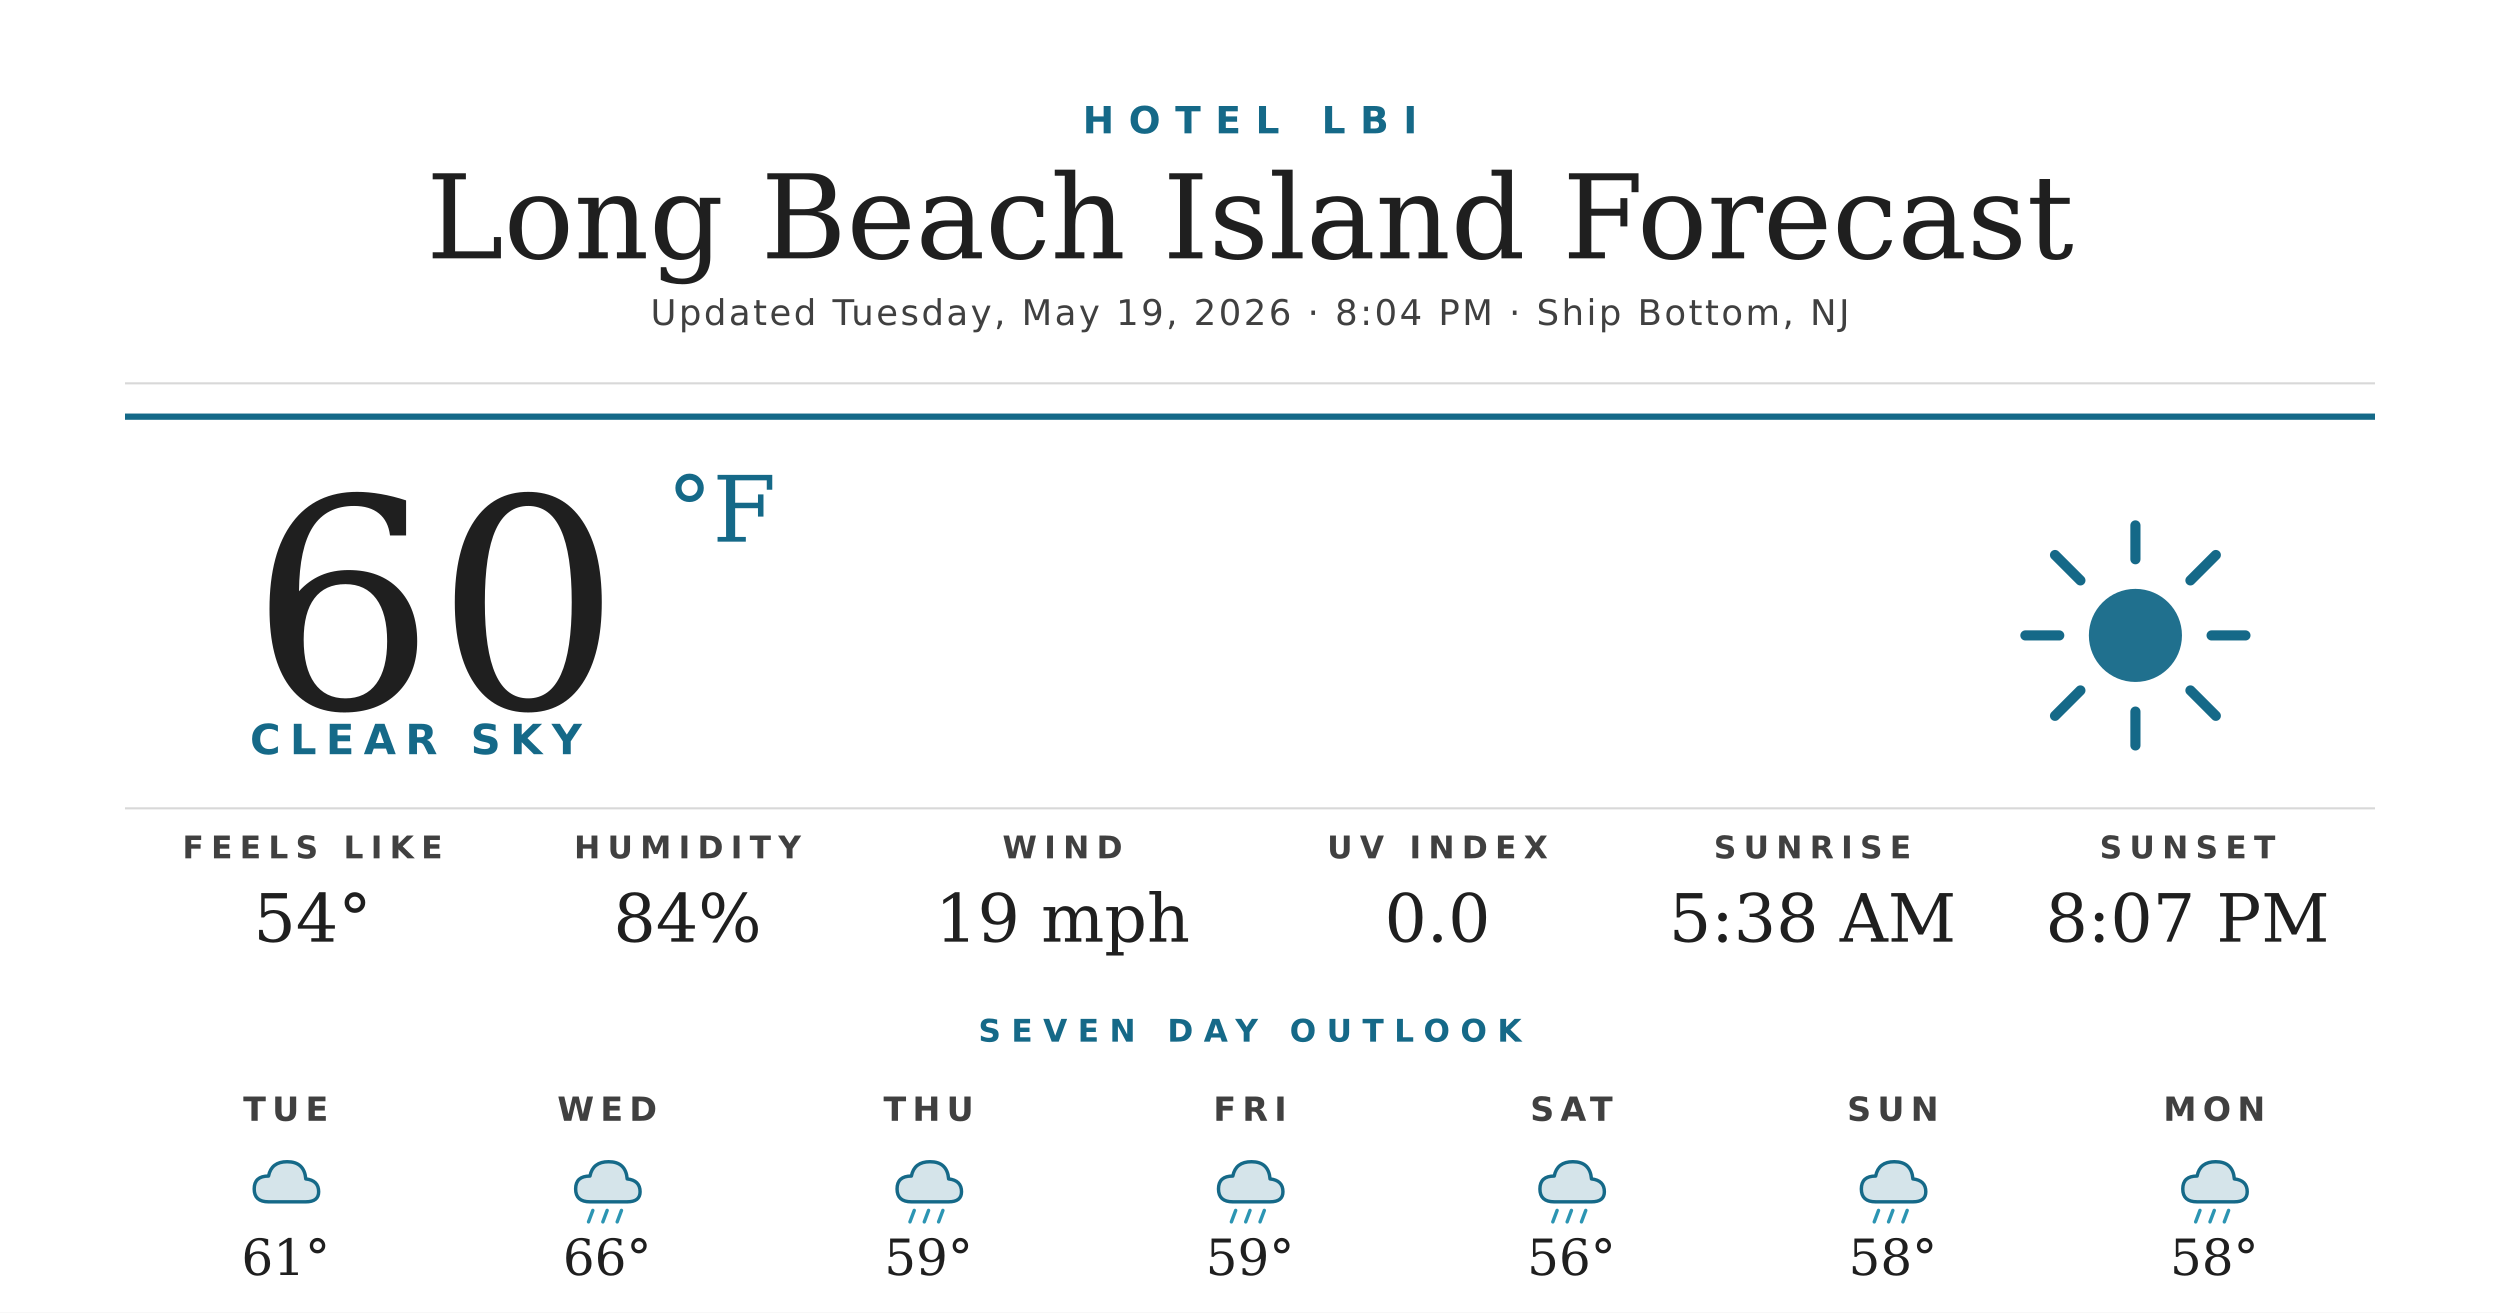
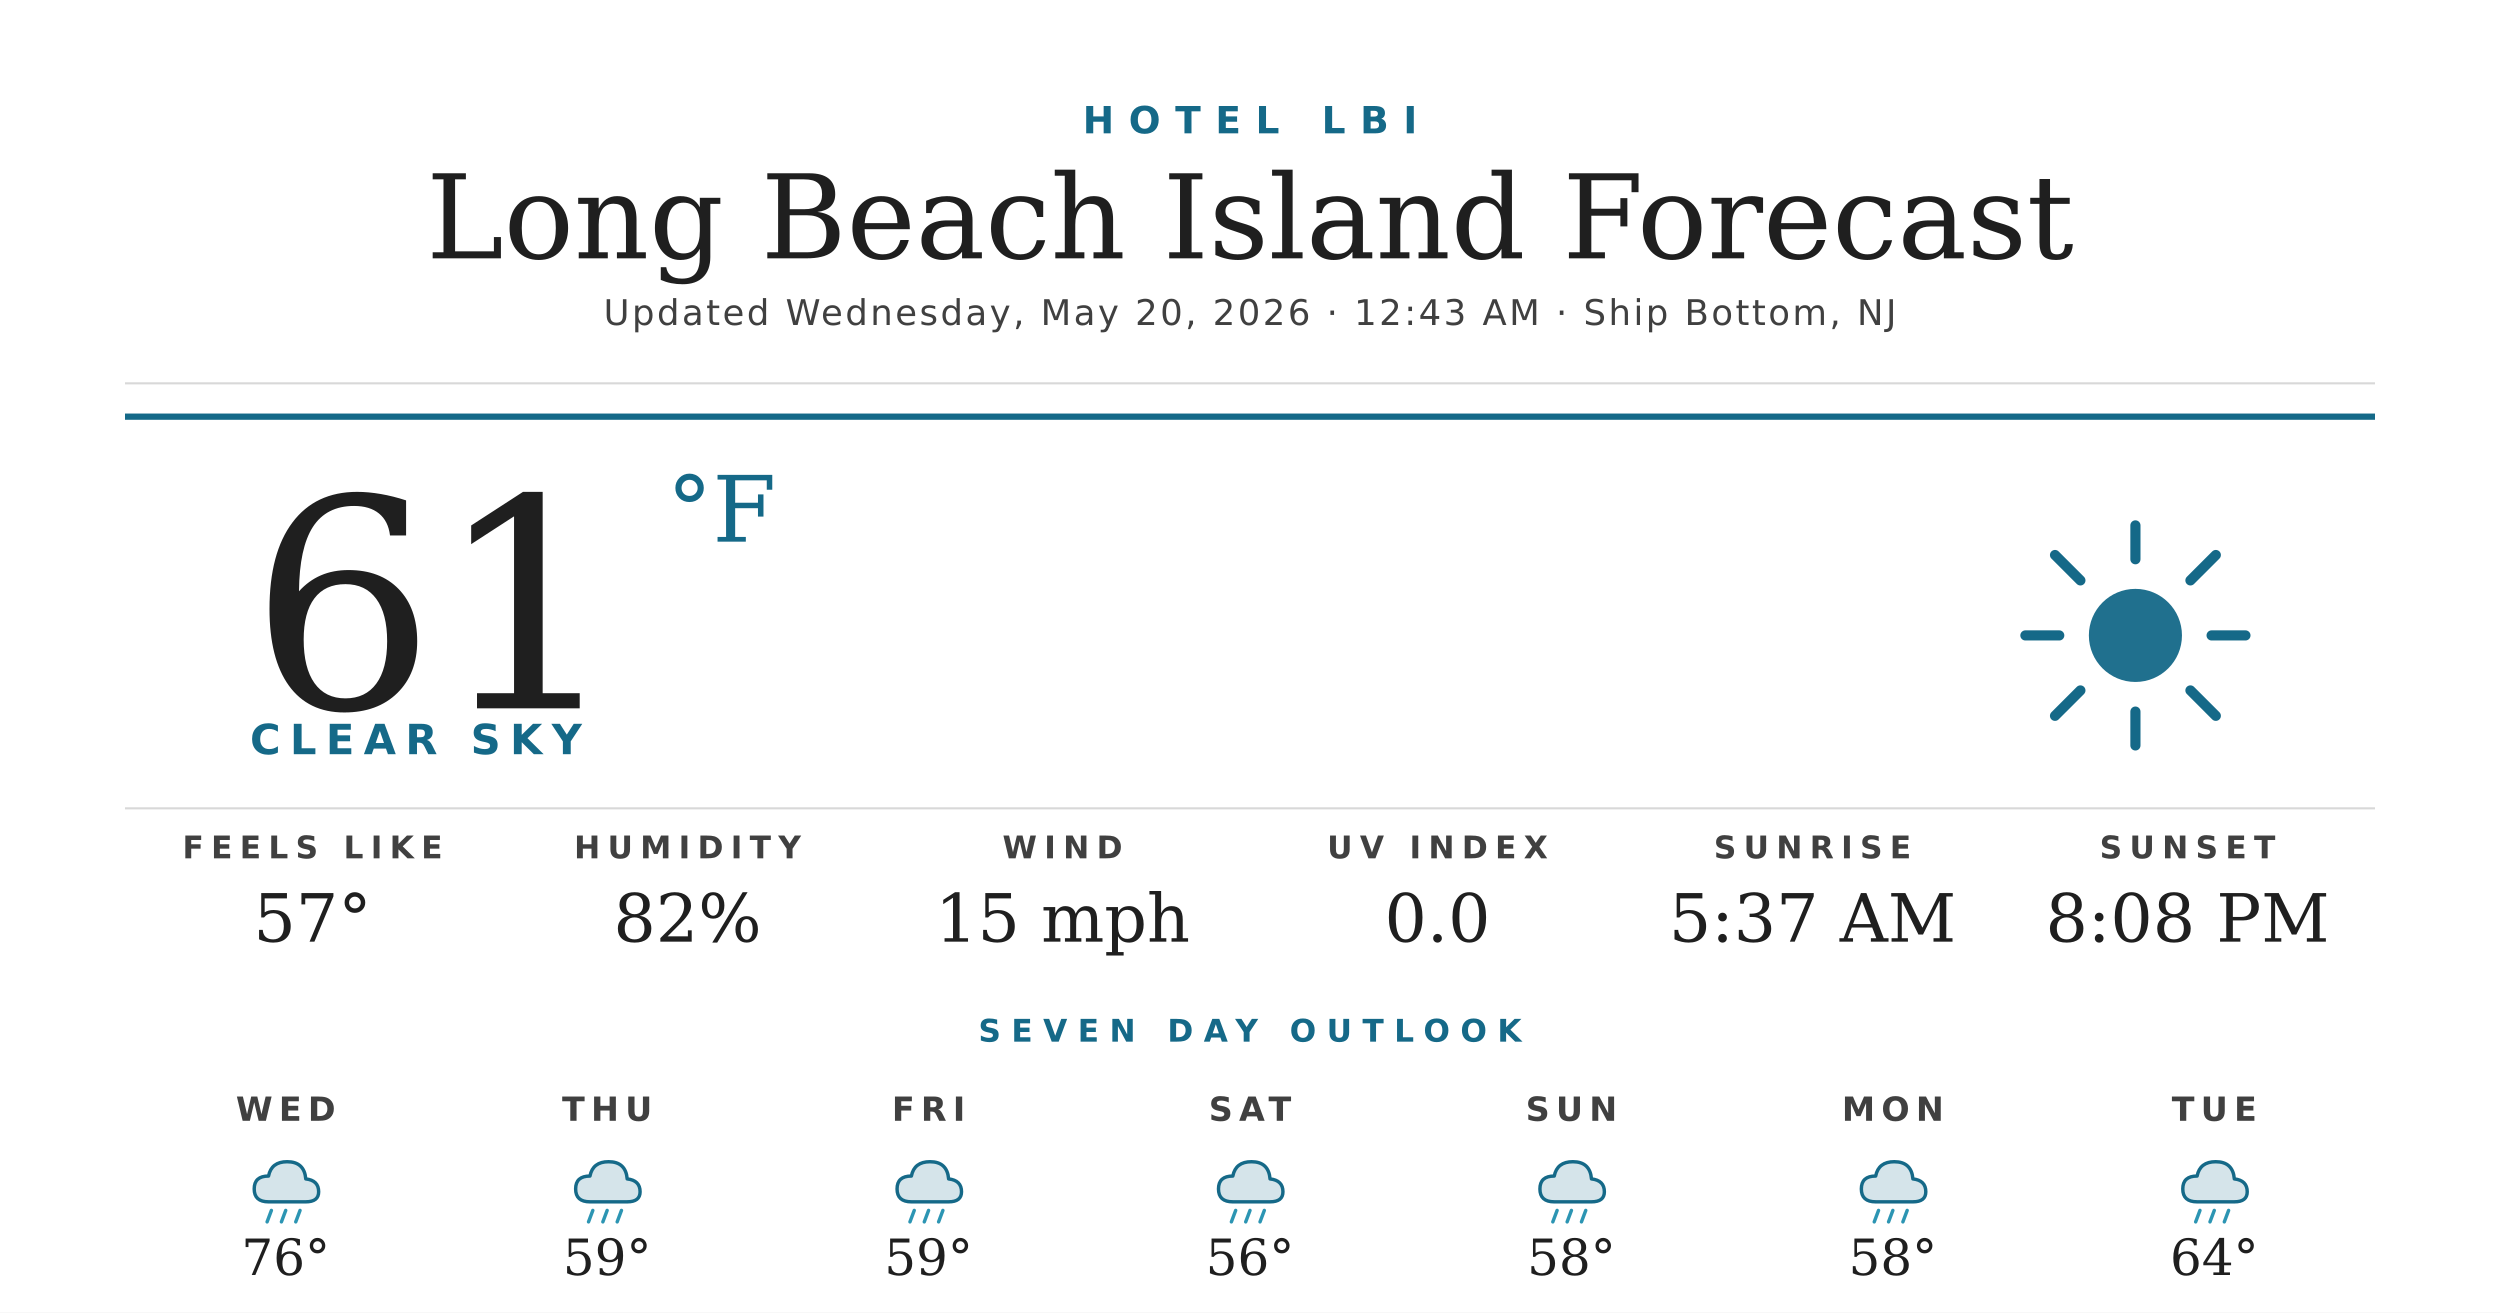
<svg xmlns="http://www.w3.org/2000/svg" width="1200" height="630" viewBox="0 0 1200 630">
  <rect width="1200" height="630" fill="#ffffff" />
  <text x="600" y="64" text-anchor="middle" font-family="'Montserrat Bold', 'Montserrat', 'DejaVu Sans', Helvetica, Arial, sans-serif" font-size="18" font-weight="700" fill="#156988" letter-spacing="7">HOTEL LBI</text>
  <text x="600" y="124" text-anchor="middle" font-family="'Prata', 'DejaVu Serif', Georgia, serif" font-size="56" fill="#1f1f1f">Long Beach Island Forecast</text>
-   <text x="600" y="156" text-anchor="middle" font-family="'Montserrat', 'DejaVu Sans', Helvetica, Arial, sans-serif" font-size="17" font-weight="500" fill="#404040" letter-spacing="1.2">Updated Tuesday, May 19, 2026 · 8:04 PM · Ship Bottom, NJ</text>
+   <text x="600" y="156" text-anchor="middle" font-family="'Montserrat', 'DejaVu Sans', Helvetica, Arial, sans-serif" font-size="17" font-weight="500" fill="#404040" letter-spacing="1.2">Updated Wednesday, May 20, 2026 · 12:43 AM · Ship Bottom, NJ</text>
  <line x1="60" y1="184" x2="1140" y2="184" stroke="#d8d8d8" stroke-width="1" />
  <line x1="60" y1="200" x2="1140" y2="200" stroke="#156988" stroke-width="3" />
-   <text x="120" y="340" font-family="'Prata', 'DejaVu Serif', Georgia, serif" font-size="140" fill="#1f1f1f">60</text>
+   <text x="120" y="340" font-family="'Prata', 'DejaVu Serif', Georgia, serif" font-size="140" fill="#1f1f1f">61</text>
  <text x="320" y="260" font-family="'Prata', 'DejaVu Serif', Georgia, serif" font-size="44" fill="#156988">°F</text>
  <text x="120" y="362" font-family="'Montserrat Bold', 'Montserrat', 'DejaVu Sans', Helvetica, Arial, sans-serif" font-size="20" font-weight="700" fill="#156988" letter-spacing="4.5">CLEAR SKY</text>
  <g transform="translate(960,240) scale(2.03125)">
    <circle cx="32" cy="32" r="11" fill="#156988" opacity="0.95" />
    <g stroke="#156988" stroke-width="2.4" stroke-linecap="round">
      <line x1="32" y1="6" x2="32" y2="14" />
      <line x1="32" y1="50" x2="32" y2="58" />
      <line x1="6" y1="32" x2="14" y2="32" />
      <line x1="50" y1="32" x2="58" y2="32" />
      <line x1="13" y1="13" x2="19" y2="19" />
      <line x1="45" y1="45" x2="51" y2="51" />
      <line x1="13" y1="51" x2="19" y2="45" />
      <line x1="45" y1="19" x2="51" y2="13" />
    </g>
  </g>
  <line x1="60" y1="388" x2="1140" y2="388" stroke="#d8d8d8" stroke-width="1" />
  <text x="150" y="412" text-anchor="middle" font-family="'Montserrat Bold', 'Montserrat', 'DejaVu Sans', Helvetica, Arial, sans-serif" font-size="15" font-weight="700" fill="#404040" letter-spacing="3.5">FEELS LIKE</text>
-   <text x="150" y="452" text-anchor="middle" font-family="'Prata', 'DejaVu Serif', Georgia, serif" font-size="32" fill="#1f1f1f">54°</text>
+   <text x="150" y="452" text-anchor="middle" font-family="'Prata', 'DejaVu Serif', Georgia, serif" font-size="32" fill="#1f1f1f">57°</text>
  <text x="330" y="412" text-anchor="middle" font-family="'Montserrat Bold', 'Montserrat', 'DejaVu Sans', Helvetica, Arial, sans-serif" font-size="15" font-weight="700" fill="#404040" letter-spacing="3.5">HUMIDITY</text>
-   <text x="330" y="452" text-anchor="middle" font-family="'Prata', 'DejaVu Serif', Georgia, serif" font-size="32" fill="#1f1f1f">84%</text>
+   <text x="330" y="452" text-anchor="middle" font-family="'Prata', 'DejaVu Serif', Georgia, serif" font-size="32" fill="#1f1f1f">82%</text>
  <text x="510" y="412" text-anchor="middle" font-family="'Montserrat Bold', 'Montserrat', 'DejaVu Sans', Helvetica, Arial, sans-serif" font-size="15" font-weight="700" fill="#404040" letter-spacing="3.5">WIND</text>
-   <text x="510" y="452" text-anchor="middle" font-family="'Prata', 'DejaVu Serif', Georgia, serif" font-size="32" fill="#1f1f1f">19 mph</text>
+   <text x="510" y="452" text-anchor="middle" font-family="'Prata', 'DejaVu Serif', Georgia, serif" font-size="32" fill="#1f1f1f">15 mph</text>
  <text x="690" y="412" text-anchor="middle" font-family="'Montserrat Bold', 'Montserrat', 'DejaVu Sans', Helvetica, Arial, sans-serif" font-size="15" font-weight="700" fill="#404040" letter-spacing="3.5">UV INDEX</text>
  <text x="690" y="452" text-anchor="middle" font-family="'Prata', 'DejaVu Serif', Georgia, serif" font-size="32" fill="#1f1f1f">0.0</text>
  <text x="870" y="412" text-anchor="middle" font-family="'Montserrat Bold', 'Montserrat', 'DejaVu Sans', Helvetica, Arial, sans-serif" font-size="15" font-weight="700" fill="#404040" letter-spacing="3.5">SUNRISE</text>
-   <text x="870" y="452" text-anchor="middle" font-family="'Prata', 'DejaVu Serif', Georgia, serif" font-size="32" fill="#1f1f1f">5:38 AM</text>
+   <text x="870" y="452" text-anchor="middle" font-family="'Prata', 'DejaVu Serif', Georgia, serif" font-size="32" fill="#1f1f1f">5:37 AM</text>
  <text x="1050" y="412" text-anchor="middle" font-family="'Montserrat Bold', 'Montserrat', 'DejaVu Sans', Helvetica, Arial, sans-serif" font-size="15" font-weight="700" fill="#404040" letter-spacing="3.5">SUNSET</text>
-   <text x="1050" y="452" text-anchor="middle" font-family="'Prata', 'DejaVu Serif', Georgia, serif" font-size="32" fill="#1f1f1f">8:07 PM</text>
+   <text x="1050" y="452" text-anchor="middle" font-family="'Prata', 'DejaVu Serif', Georgia, serif" font-size="32" fill="#1f1f1f">8:08 PM</text>
  <text x="600" y="500" text-anchor="middle" font-family="'Montserrat Bold', 'Montserrat', 'DejaVu Sans', Helvetica, Arial, sans-serif" font-size="15" font-weight="700" fill="#156988" letter-spacing="5">SEVEN DAY OUTLOOK</text>
-   <text x="137.143" y="538" text-anchor="middle" font-family="'Montserrat Bold', 'Montserrat', 'DejaVu Sans', Helvetica, Arial, sans-serif" font-size="16" font-weight="700" fill="#404040" letter-spacing="3">TUE</text>
+   <text x="137.143" y="538" text-anchor="middle" font-family="'Montserrat Bold', 'Montserrat', 'DejaVu Sans', Helvetica, Arial, sans-serif" font-size="16" font-weight="700" fill="#404040" letter-spacing="3">WED</text>
  <g transform="translate(115.1429,548) scale(0.6875)">
    <path d="M20 42 Q10 42 10 33 Q10 24 20 24 Q22 14 33 14 Q45 14 46 26 Q55 27 55 35 Q55 42 46 42 Z" fill="#156988" opacity="0.18" />
    <path d="M20 42 Q10 42 10 33 Q10 24 20 24 Q22 14 33 14 Q45 14 46 26 Q55 27 55 35 Q55 42 46 42 Z" fill="none" stroke="#156988" stroke-width="2.4" stroke-linejoin="round" />
+     <g stroke="#2C95B3" stroke-width="2.4" stroke-linecap="round">
+       <line x1="22" y1="48" x2="19" y2="56" />
+       <line x1="32" y1="48" x2="29" y2="56" />
+       <line x1="42" y1="48" x2="39" y2="56" />
+     </g>
  </g>
-   <text x="137.143" y="612" text-anchor="middle" font-family="'Prata', 'DejaVu Serif', Georgia, serif" font-size="24" fill="#1f1f1f">61°</text>
-   <text x="291.429" y="538" text-anchor="middle" font-family="'Montserrat Bold', 'Montserrat', 'DejaVu Sans', Helvetica, Arial, sans-serif" font-size="16" font-weight="700" fill="#404040" letter-spacing="3">WED</text>
+   <text x="137.143" y="612" text-anchor="middle" font-family="'Prata', 'DejaVu Serif', Georgia, serif" font-size="24" fill="#1f1f1f">76°</text>
+   <text x="291.429" y="538" text-anchor="middle" font-family="'Montserrat Bold', 'Montserrat', 'DejaVu Sans', Helvetica, Arial, sans-serif" font-size="16" font-weight="700" fill="#404040" letter-spacing="3">THU</text>
  <g transform="translate(269.4286,548) scale(0.6875)">
    <path d="M20 42 Q10 42 10 33 Q10 24 20 24 Q22 14 33 14 Q45 14 46 26 Q55 27 55 35 Q55 42 46 42 Z" fill="#156988" opacity="0.18" />
    <path d="M20 42 Q10 42 10 33 Q10 24 20 24 Q22 14 33 14 Q45 14 46 26 Q55 27 55 35 Q55 42 46 42 Z" fill="none" stroke="#156988" stroke-width="2.4" stroke-linejoin="round" />
    <g stroke="#2C95B3" stroke-width="2.4" stroke-linecap="round">
      <line x1="22" y1="48" x2="19" y2="56" />
      <line x1="32" y1="48" x2="29" y2="56" />
      <line x1="42" y1="48" x2="39" y2="56" />
    </g>
  </g>
-   <text x="291.429" y="612" text-anchor="middle" font-family="'Prata', 'DejaVu Serif', Georgia, serif" font-size="24" fill="#1f1f1f">66°</text>
-   <text x="445.714" y="538" text-anchor="middle" font-family="'Montserrat Bold', 'Montserrat', 'DejaVu Sans', Helvetica, Arial, sans-serif" font-size="16" font-weight="700" fill="#404040" letter-spacing="3">THU</text>
+   <text x="291.429" y="612" text-anchor="middle" font-family="'Prata', 'DejaVu Serif', Georgia, serif" font-size="24" fill="#1f1f1f">59°</text>
+   <text x="445.714" y="538" text-anchor="middle" font-family="'Montserrat Bold', 'Montserrat', 'DejaVu Sans', Helvetica, Arial, sans-serif" font-size="16" font-weight="700" fill="#404040" letter-spacing="3">FRI</text>
  <g transform="translate(423.7143,548) scale(0.6875)">
    <path d="M20 42 Q10 42 10 33 Q10 24 20 24 Q22 14 33 14 Q45 14 46 26 Q55 27 55 35 Q55 42 46 42 Z" fill="#156988" opacity="0.18" />
    <path d="M20 42 Q10 42 10 33 Q10 24 20 24 Q22 14 33 14 Q45 14 46 26 Q55 27 55 35 Q55 42 46 42 Z" fill="none" stroke="#156988" stroke-width="2.4" stroke-linejoin="round" />
    <g stroke="#2C95B3" stroke-width="2.4" stroke-linecap="round">
      <line x1="22" y1="48" x2="19" y2="56" />
      <line x1="32" y1="48" x2="29" y2="56" />
      <line x1="42" y1="48" x2="39" y2="56" />
    </g>
  </g>
  <text x="445.714" y="612" text-anchor="middle" font-family="'Prata', 'DejaVu Serif', Georgia, serif" font-size="24" fill="#1f1f1f">59°</text>
-   <text x="600" y="538" text-anchor="middle" font-family="'Montserrat Bold', 'Montserrat', 'DejaVu Sans', Helvetica, Arial, sans-serif" font-size="16" font-weight="700" fill="#404040" letter-spacing="3">FRI</text>
+   <text x="600" y="538" text-anchor="middle" font-family="'Montserrat Bold', 'Montserrat', 'DejaVu Sans', Helvetica, Arial, sans-serif" font-size="16" font-weight="700" fill="#404040" letter-spacing="3">SAT</text>
  <g transform="translate(578,548) scale(0.6875)">
    <path d="M20 42 Q10 42 10 33 Q10 24 20 24 Q22 14 33 14 Q45 14 46 26 Q55 27 55 35 Q55 42 46 42 Z" fill="#156988" opacity="0.18" />
    <path d="M20 42 Q10 42 10 33 Q10 24 20 24 Q22 14 33 14 Q45 14 46 26 Q55 27 55 35 Q55 42 46 42 Z" fill="none" stroke="#156988" stroke-width="2.4" stroke-linejoin="round" />
    <g stroke="#2C95B3" stroke-width="2.4" stroke-linecap="round">
      <line x1="22" y1="48" x2="19" y2="56" />
      <line x1="32" y1="48" x2="29" y2="56" />
      <line x1="42" y1="48" x2="39" y2="56" />
    </g>
  </g>
-   <text x="600" y="612" text-anchor="middle" font-family="'Prata', 'DejaVu Serif', Georgia, serif" font-size="24" fill="#1f1f1f">59°</text>
-   <text x="754.286" y="538" text-anchor="middle" font-family="'Montserrat Bold', 'Montserrat', 'DejaVu Sans', Helvetica, Arial, sans-serif" font-size="16" font-weight="700" fill="#404040" letter-spacing="3">SAT</text>
+   <text x="600" y="612" text-anchor="middle" font-family="'Prata', 'DejaVu Serif', Georgia, serif" font-size="24" fill="#1f1f1f">56°</text>
+   <text x="754.286" y="538" text-anchor="middle" font-family="'Montserrat Bold', 'Montserrat', 'DejaVu Sans', Helvetica, Arial, sans-serif" font-size="16" font-weight="700" fill="#404040" letter-spacing="3">SUN</text>
  <g transform="translate(732.2857,548) scale(0.6875)">
    <path d="M20 42 Q10 42 10 33 Q10 24 20 24 Q22 14 33 14 Q45 14 46 26 Q55 27 55 35 Q55 42 46 42 Z" fill="#156988" opacity="0.18" />
    <path d="M20 42 Q10 42 10 33 Q10 24 20 24 Q22 14 33 14 Q45 14 46 26 Q55 27 55 35 Q55 42 46 42 Z" fill="none" stroke="#156988" stroke-width="2.4" stroke-linejoin="round" />
    <g stroke="#2C95B3" stroke-width="2.4" stroke-linecap="round">
      <line x1="22" y1="48" x2="19" y2="56" />
      <line x1="32" y1="48" x2="29" y2="56" />
      <line x1="42" y1="48" x2="39" y2="56" />
    </g>
  </g>
-   <text x="754.286" y="612" text-anchor="middle" font-family="'Prata', 'DejaVu Serif', Georgia, serif" font-size="24" fill="#1f1f1f">56°</text>
-   <text x="908.571" y="538" text-anchor="middle" font-family="'Montserrat Bold', 'Montserrat', 'DejaVu Sans', Helvetica, Arial, sans-serif" font-size="16" font-weight="700" fill="#404040" letter-spacing="3">SUN</text>
+   <text x="754.286" y="612" text-anchor="middle" font-family="'Prata', 'DejaVu Serif', Georgia, serif" font-size="24" fill="#1f1f1f">58°</text>
+   <text x="908.571" y="538" text-anchor="middle" font-family="'Montserrat Bold', 'Montserrat', 'DejaVu Sans', Helvetica, Arial, sans-serif" font-size="16" font-weight="700" fill="#404040" letter-spacing="3">MON</text>
  <g transform="translate(886.5714,548) scale(0.6875)">
    <path d="M20 42 Q10 42 10 33 Q10 24 20 24 Q22 14 33 14 Q45 14 46 26 Q55 27 55 35 Q55 42 46 42 Z" fill="#156988" opacity="0.18" />
    <path d="M20 42 Q10 42 10 33 Q10 24 20 24 Q22 14 33 14 Q45 14 46 26 Q55 27 55 35 Q55 42 46 42 Z" fill="none" stroke="#156988" stroke-width="2.4" stroke-linejoin="round" />
    <g stroke="#2C95B3" stroke-width="2.4" stroke-linecap="round">
      <line x1="22" y1="48" x2="19" y2="56" />
      <line x1="32" y1="48" x2="29" y2="56" />
      <line x1="42" y1="48" x2="39" y2="56" />
    </g>
  </g>
  <text x="908.571" y="612" text-anchor="middle" font-family="'Prata', 'DejaVu Serif', Georgia, serif" font-size="24" fill="#1f1f1f">58°</text>
-   <text x="1062.857" y="538" text-anchor="middle" font-family="'Montserrat Bold', 'Montserrat', 'DejaVu Sans', Helvetica, Arial, sans-serif" font-size="16" font-weight="700" fill="#404040" letter-spacing="3">MON</text>
+   <text x="1062.857" y="538" text-anchor="middle" font-family="'Montserrat Bold', 'Montserrat', 'DejaVu Sans', Helvetica, Arial, sans-serif" font-size="16" font-weight="700" fill="#404040" letter-spacing="3">TUE</text>
  <g transform="translate(1040.857,548) scale(0.6875)">
    <path d="M20 42 Q10 42 10 33 Q10 24 20 24 Q22 14 33 14 Q45 14 46 26 Q55 27 55 35 Q55 42 46 42 Z" fill="#156988" opacity="0.18" />
    <path d="M20 42 Q10 42 10 33 Q10 24 20 24 Q22 14 33 14 Q45 14 46 26 Q55 27 55 35 Q55 42 46 42 Z" fill="none" stroke="#156988" stroke-width="2.4" stroke-linejoin="round" />
    <g stroke="#2C95B3" stroke-width="2.4" stroke-linecap="round">
      <line x1="22" y1="48" x2="19" y2="56" />
      <line x1="32" y1="48" x2="29" y2="56" />
      <line x1="42" y1="48" x2="39" y2="56" />
    </g>
  </g>
-   <text x="1062.857" y="612" text-anchor="middle" font-family="'Prata', 'DejaVu Serif', Georgia, serif" font-size="24" fill="#1f1f1f">58°</text>
+   <text x="1062.857" y="612" text-anchor="middle" font-family="'Prata', 'DejaVu Serif', Georgia, serif" font-size="24" fill="#1f1f1f">64°</text>
</svg>
